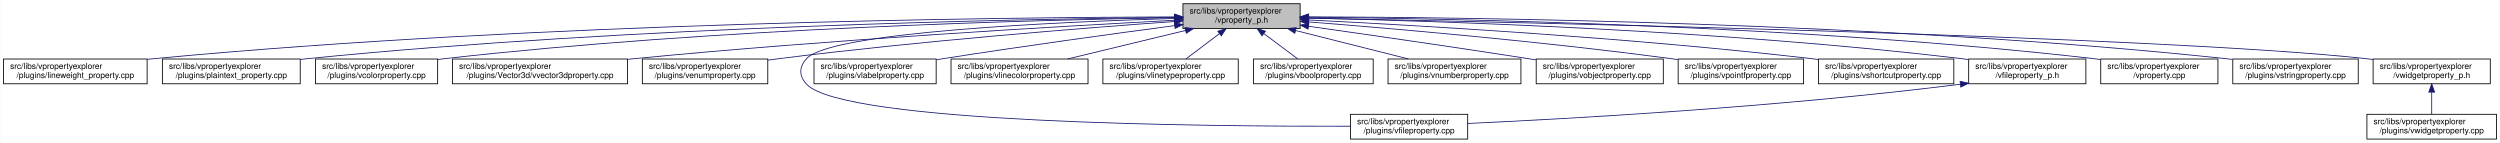
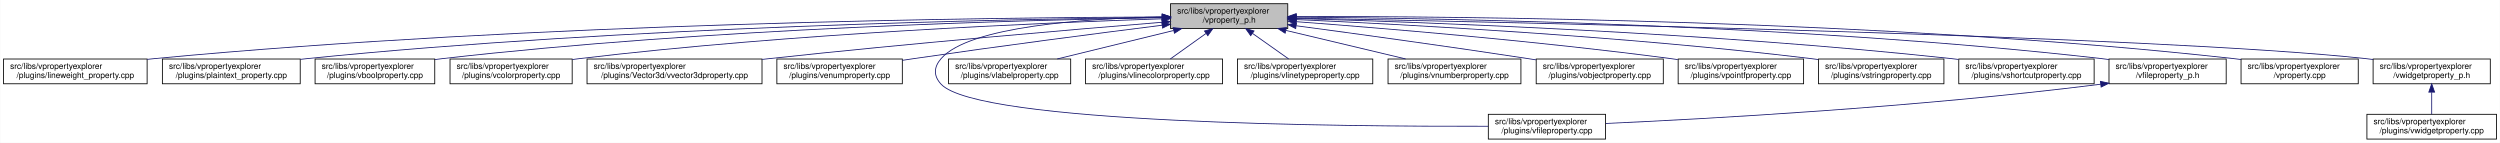
<svg xmlns="http://www.w3.org/2000/svg" xmlns:xlink="http://www.w3.org/1999/xlink" width="3029pt" height="173pt" viewBox="0.00 0.00 3028.50 173.00">
  <g id="graph0" class="graph" transform="scale(1 1) rotate(0) translate(4 169)">
    <polygon fill="white" stroke="transparent" points="-4,4 -4,-169 3024.5,-169 3024.5,4 -4,4" />
    <g id="node1" class="node">
      <g id="a_node1">
        <a xlink:title=" ">
-           <polygon fill="#bfbfbf" stroke="black" points="1429,-134.5 1429,-164.5 1571,-164.5 1571,-134.5 1429,-134.5" />
-           <text text-anchor="start" x="1437" y="-152.5" font-family="Helvetica,sans-Serif" font-size="10.00">src/libs/vpropertyexplorer</text>
-           <text text-anchor="middle" x="1500" y="-141.5" font-family="Helvetica,sans-Serif" font-size="10.00">/vproperty_p.h</text>
+           <polygon fill="#bfbfbf" stroke="black" points="1414,-134.5 1414,-164.5 1556,-164.5 1556,-134.5 1414,-134.5" />
+           <text text-anchor="start" x="1422" y="-152.5" font-family="Helvetica,sans-Serif" font-size="10.00">src/libs/vpropertyexplorer</text>
+           <text text-anchor="middle" x="1485" y="-141.5" font-family="Helvetica,sans-Serif" font-size="10.00">/vproperty_p.h</text>
        </a>
      </g>
    </g>
    <g id="node2" class="node">
      <g id="a_node2">
        <a xlink:href="../../d9/d33/lineweight__property_8cpp.html" target="_top" xlink:title=" ">
          <polygon fill="white" stroke="black" points="0,-67.5 0,-97.5 174,-97.5 174,-67.5 0,-67.5" />
          <text text-anchor="start" x="8" y="-85.5" font-family="Helvetica,sans-Serif" font-size="10.00">src/libs/vpropertyexplorer</text>
          <text text-anchor="middle" x="87" y="-74.5" font-family="Helvetica,sans-Serif" font-size="10.00">/plugins/lineweight_property.cpp</text>
        </a>
      </g>
    </g>
    <g id="edge1" class="edge">
-       <path fill="none" stroke="midnightblue" d="M1418.62,-148.53C1211.78,-147.93 649.24,-142.01 183,-98 180.06,-97.72 177.08,-97.42 174.07,-97.08" />
-       <polygon fill="midnightblue" stroke="midnightblue" points="1418.78,-152.03 1428.79,-148.56 1418.8,-145.03 1418.78,-152.03" />
+       <path fill="none" stroke="midnightblue" d="M1403.81,-148.48C1198.73,-147.75 643.37,-141.56 183,-98 180.06,-97.72 177.08,-97.41 174.07,-97.08" />
+       <polygon fill="midnightblue" stroke="midnightblue" points="1403.88,-151.98 1413.9,-148.51 1403.91,-144.98 1403.88,-151.98" />
    </g>
    <g id="node3" class="node">
      <g id="a_node3">
        <a xlink:href="../../da/d2f/plaintext__property_8cpp.html" target="_top" xlink:title=" ">
          <polygon fill="white" stroke="black" points="192.5,-67.5 192.5,-97.5 359.5,-97.5 359.5,-67.5 192.5,-67.5" />
          <text text-anchor="start" x="200.5" y="-85.5" font-family="Helvetica,sans-Serif" font-size="10.00">src/libs/vpropertyexplorer</text>
          <text text-anchor="middle" x="276" y="-74.5" font-family="Helvetica,sans-Serif" font-size="10.00">/plugins/plaintext_property.cpp</text>
        </a>
      </g>
    </g>
    <g id="edge2" class="edge">
-       <path fill="none" stroke="midnightblue" d="M1418.41,-147.93C1232.02,-145.96 760.81,-137.17 369,-98 365.91,-97.69 362.77,-97.35 359.6,-96.98" />
-       <polygon fill="midnightblue" stroke="midnightblue" points="1418.64,-151.43 1428.68,-148.04 1418.71,-144.43 1418.64,-151.43" />
+       <path fill="none" stroke="midnightblue" d="M1403.74,-147.92C1219.19,-145.92 754.45,-137.07 368,-98 365.27,-97.72 362.49,-97.42 359.69,-97.09" />
+       <polygon fill="midnightblue" stroke="midnightblue" points="1403.87,-151.42 1413.91,-148.02 1403.94,-144.42 1403.87,-151.42" />
    </g>
    <g id="node4" class="node">
      <g id="a_node4">
-         <a xlink:href="../../d0/d6b/vcolorproperty_8cpp.html" target="_top" xlink:title=" ">
-           <polygon fill="white" stroke="black" points="378,-67.5 378,-97.5 526,-97.5 526,-67.5 378,-67.5" />
-           <text text-anchor="start" x="386" y="-85.5" font-family="Helvetica,sans-Serif" font-size="10.00">src/libs/vpropertyexplorer</text>
-           <text text-anchor="middle" x="452" y="-74.5" font-family="Helvetica,sans-Serif" font-size="10.00">/plugins/vcolorproperty.cpp</text>
+         <a xlink:href="../../d8/d83/vboolproperty_8cpp.html" target="_top" xlink:title=" ">
+           <polygon fill="white" stroke="black" points="377.5,-67.5 377.5,-97.5 522.5,-97.5 522.5,-67.5 377.5,-67.5" />
+           <text text-anchor="start" x="385.5" y="-85.5" font-family="Helvetica,sans-Serif" font-size="10.00">src/libs/vpropertyexplorer</text>
+           <text text-anchor="middle" x="450" y="-74.5" font-family="Helvetica,sans-Serif" font-size="10.00">/plugins/vboolproperty.cpp</text>
        </a>
      </g>
    </g>
    <g id="edge3" class="edge">
-       <path fill="none" stroke="midnightblue" d="M1418.78,-147.55C1252.44,-144.89 861.16,-134.89 535,-98 532.09,-97.67 529.13,-97.31 526.15,-96.91" />
-       <polygon fill="midnightblue" stroke="midnightblue" points="1418.88,-151.06 1428.93,-147.71 1418.99,-144.06 1418.88,-151.06" />
+       <path fill="none" stroke="midnightblue" d="M1403.86,-147.54C1239.05,-144.84 853.46,-134.8 532,-98 528.98,-97.65 525.91,-97.27 522.81,-96.85" />
+       <polygon fill="midnightblue" stroke="midnightblue" points="1403.86,-151.04 1413.92,-147.7 1403.98,-144.04 1403.86,-151.04" />
    </g>
    <g id="node5" class="node">
      <g id="a_node5">
-         <a xlink:href="../../d2/d8f/vvector3dproperty_8cpp.html" target="_top" xlink:title=" ">
-           <polygon fill="white" stroke="black" points="544,-67.5 544,-97.5 756,-97.5 756,-67.5 544,-67.5" />
-           <text text-anchor="start" x="552" y="-85.5" font-family="Helvetica,sans-Serif" font-size="10.00">src/libs/vpropertyexplorer</text>
-           <text text-anchor="middle" x="650" y="-74.5" font-family="Helvetica,sans-Serif" font-size="10.00">/plugins/Vector3d/vvector3dproperty.cpp</text>
+         <a xlink:href="../../d0/d6b/vcolorproperty_8cpp.html" target="_top" xlink:title=" ">
+           <polygon fill="white" stroke="black" points="541,-67.5 541,-97.5 689,-97.5 689,-67.5 541,-67.5" />
+           <text text-anchor="start" x="549" y="-85.5" font-family="Helvetica,sans-Serif" font-size="10.00">src/libs/vpropertyexplorer</text>
+           <text text-anchor="middle" x="615" y="-74.5" font-family="Helvetica,sans-Serif" font-size="10.00">/plugins/vcolorproperty.cpp</text>
        </a>
      </g>
    </g>
    <g id="edge4" class="edge">
-       <path fill="none" stroke="midnightblue" d="M1418.63,-144.42C1282.95,-137.29 1001.98,-121.06 765,-98 762.1,-97.72 759.15,-97.42 756.18,-97.11" />
-       <polygon fill="midnightblue" stroke="midnightblue" points="1418.77,-147.94 1428.94,-144.96 1419.13,-140.94 1418.77,-147.94" />
+       <path fill="none" stroke="midnightblue" d="M1403.94,-146.21C1260.95,-141.52 954.74,-128.57 698,-98 695.09,-97.65 692.14,-97.27 689.15,-96.87" />
+       <polygon fill="midnightblue" stroke="midnightblue" points="1403.84,-149.71 1413.95,-146.53 1404.07,-142.71 1403.84,-149.71" />
    </g>
    <g id="node6" class="node">
      <g id="a_node6">
-         <a xlink:href="../../d3/d60/venumproperty_8cpp.html" target="_top" xlink:title=" ">
-           <polygon fill="white" stroke="black" points="774,-67.5 774,-97.5 926,-97.5 926,-67.5 774,-67.5" />
-           <text text-anchor="start" x="782" y="-85.5" font-family="Helvetica,sans-Serif" font-size="10.00">src/libs/vpropertyexplorer</text>
-           <text text-anchor="middle" x="850" y="-74.5" font-family="Helvetica,sans-Serif" font-size="10.00">/plugins/venumproperty.cpp</text>
+         <a xlink:href="../../d2/d8f/vvector3dproperty_8cpp.html" target="_top" xlink:title=" ">
+           <polygon fill="white" stroke="black" points="707,-67.5 707,-97.5 919,-97.5 919,-67.5 707,-67.5" />
+           <text text-anchor="start" x="715" y="-85.5" font-family="Helvetica,sans-Serif" font-size="10.00">src/libs/vpropertyexplorer</text>
+           <text text-anchor="middle" x="813" y="-74.5" font-family="Helvetica,sans-Serif" font-size="10.00">/plugins/Vector3d/vvector3dproperty.cpp</text>
        </a>
      </g>
    </g>
    <g id="edge5" class="edge">
-       <path fill="none" stroke="midnightblue" d="M1418.39,-142.93C1309.18,-135.08 1109.6,-119.28 940,-98 935.45,-97.43 930.77,-96.8 926.05,-96.14" />
-       <polygon fill="midnightblue" stroke="midnightblue" points="1418.44,-146.45 1428.67,-143.67 1418.94,-139.47 1418.44,-146.45" />
+       <path fill="none" stroke="midnightblue" d="M1403.47,-142.01C1294.87,-133.15 1096.8,-116.29 928,-98 925.1,-97.69 922.16,-97.36 919.19,-97.03" />
+       <polygon fill="midnightblue" stroke="midnightblue" points="1403.45,-145.52 1413.7,-142.84 1404.02,-138.54 1403.45,-145.52" />
    </g>
    <g id="node7" class="node">
      <g id="a_node7">
-         <a xlink:href="../../d7/dd2/vfileproperty_8cpp.html" target="_top" xlink:title=" ">
-           <polygon fill="white" stroke="black" points="1632,-0.5 1632,-30.5 1774,-30.5 1774,-0.5 1632,-0.5" />
-           <text text-anchor="start" x="1640" y="-18.5" font-family="Helvetica,sans-Serif" font-size="10.00">src/libs/vpropertyexplorer</text>
-           <text text-anchor="middle" x="1703" y="-7.5" font-family="Helvetica,sans-Serif" font-size="10.00">/plugins/vfileproperty.cpp</text>
+         <a xlink:href="../../d3/d60/venumproperty_8cpp.html" target="_top" xlink:title=" ">
+           <polygon fill="white" stroke="black" points="937,-67.5 937,-97.5 1089,-97.5 1089,-67.5 937,-67.5" />
+           <text text-anchor="start" x="945" y="-85.5" font-family="Helvetica,sans-Serif" font-size="10.00">src/libs/vpropertyexplorer</text>
+           <text text-anchor="middle" x="1013" y="-74.5" font-family="Helvetica,sans-Serif" font-size="10.00">/plugins/venumproperty.cpp</text>
        </a>
      </g>
    </g>
    <g id="edge6" class="edge">
-       <path fill="none" stroke="midnightblue" d="M1418.55,-146.6C1278.07,-142.46 1002.34,-130.29 973,-98 963.73,-87.8 963.6,-77.07 973,-67 1017.34,-19.49 1457.2,-15.67 1631.96,-16.04" />
-       <polygon fill="midnightblue" stroke="midnightblue" points="1418.74,-150.1 1428.84,-146.89 1418.94,-143.11 1418.74,-150.1" />
+       <path fill="none" stroke="midnightblue" d="M1403.64,-138.42C1326.24,-128.67 1206.57,-113.19 1103,-98 1098.46,-97.33 1093.79,-96.63 1089.09,-95.91" />
+       <polygon fill="midnightblue" stroke="midnightblue" points="1403.45,-141.93 1413.81,-139.7 1404.32,-134.98 1403.45,-141.93" />
    </g>
    <g id="node8" class="node">
      <g id="a_node8">
-         <a xlink:href="../../d6/ddf/vlabelproperty_8cpp.html" target="_top" xlink:title=" ">
-           <polygon fill="white" stroke="black" points="982,-67.5 982,-97.5 1130,-97.5 1130,-67.5 982,-67.5" />
-           <text text-anchor="start" x="990" y="-85.5" font-family="Helvetica,sans-Serif" font-size="10.00">src/libs/vpropertyexplorer</text>
-           <text text-anchor="middle" x="1056" y="-74.5" font-family="Helvetica,sans-Serif" font-size="10.00">/plugins/vlabelproperty.cpp</text>
+         <a xlink:href="../../d7/dd2/vfileproperty_8cpp.html" target="_top" xlink:title=" ">
+           <polygon fill="white" stroke="black" points="1799,-0.5 1799,-30.5 1941,-30.5 1941,-0.5 1799,-0.5" />
+           <text text-anchor="start" x="1807" y="-18.5" font-family="Helvetica,sans-Serif" font-size="10.00">src/libs/vpropertyexplorer</text>
+           <text text-anchor="middle" x="1870" y="-7.5" font-family="Helvetica,sans-Serif" font-size="10.00">/plugins/vfileproperty.cpp</text>
        </a>
      </g>
    </g>
    <g id="edge7" class="edge">
-       <path fill="none" stroke="midnightblue" d="M1418.92,-137.96C1345.68,-128.25 1234.98,-113.09 1139,-98 1136.11,-97.55 1133.16,-97.07 1130.19,-96.59" />
-       <polygon fill="midnightblue" stroke="midnightblue" points="1418.63,-141.45 1429,-139.29 1419.54,-134.51 1418.63,-141.45" />
+       <path fill="none" stroke="midnightblue" d="M1403.86,-148.53C1311.78,-146.64 1169.94,-137.2 1136,-98 1126.98,-87.58 1126.6,-77.07 1136,-67 1180.62,-19.21 1623.4,-15.56 1798.89,-16.02" />
+       <polygon fill="midnightblue" stroke="midnightblue" points="1403.93,-152.03 1414,-148.71 1404.06,-145.03 1403.93,-152.03" />
    </g>
    <g id="node9" class="node">
      <g id="a_node9">
-         <a xlink:href="../../dd/d22/vlinecolorproperty_8cpp.html" target="_top" xlink:title=" ">
-           <polygon fill="white" stroke="black" points="1148,-67.5 1148,-97.5 1314,-97.5 1314,-67.5 1148,-67.5" />
-           <text text-anchor="start" x="1156" y="-85.5" font-family="Helvetica,sans-Serif" font-size="10.00">src/libs/vpropertyexplorer</text>
-           <text text-anchor="middle" x="1231" y="-74.5" font-family="Helvetica,sans-Serif" font-size="10.00">/plugins/vlinecolorproperty.cpp</text>
+         <a xlink:href="../../d6/ddf/vlabelproperty_8cpp.html" target="_top" xlink:title=" ">
+           <polygon fill="white" stroke="black" points="1145,-67.5 1145,-97.5 1293,-97.5 1293,-67.5 1145,-67.5" />
+           <text text-anchor="start" x="1153" y="-85.5" font-family="Helvetica,sans-Serif" font-size="10.00">src/libs/vpropertyexplorer</text>
+           <text text-anchor="middle" x="1219" y="-74.5" font-family="Helvetica,sans-Serif" font-size="10.00">/plugins/vlabelproperty.cpp</text>
        </a>
      </g>
    </g>
    <g id="edge8" class="edge">
-       <path fill="none" stroke="midnightblue" d="M1432.21,-132.12C1388.19,-121.48 1331.41,-107.76 1289.4,-97.61" />
-       <polygon fill="midnightblue" stroke="midnightblue" points="1431.42,-135.53 1441.96,-134.48 1433.06,-128.73 1431.42,-135.53" />
+       <path fill="none" stroke="midnightblue" d="M1417.69,-132.05C1374.2,-121.43 1318.2,-107.74 1276.75,-97.61" />
+       <polygon fill="midnightblue" stroke="midnightblue" points="1417.06,-135.5 1427.61,-134.48 1418.73,-128.7 1417.06,-135.5" />
    </g>
    <g id="node10" class="node">
      <g id="a_node10">
-         <a xlink:href="../../dc/d32/vlinetypeproperty_8cpp.html" target="_top" xlink:title=" ">
-           <polygon fill="white" stroke="black" points="1332,-67.5 1332,-97.5 1496,-97.5 1496,-67.5 1332,-67.5" />
-           <text text-anchor="start" x="1340" y="-85.5" font-family="Helvetica,sans-Serif" font-size="10.00">src/libs/vpropertyexplorer</text>
-           <text text-anchor="middle" x="1414" y="-74.5" font-family="Helvetica,sans-Serif" font-size="10.00">/plugins/vlinetypeproperty.cpp</text>
+         <a xlink:href="../../dd/d22/vlinecolorproperty_8cpp.html" target="_top" xlink:title=" ">
+           <polygon fill="white" stroke="black" points="1311,-67.5 1311,-97.5 1477,-97.5 1477,-67.5 1311,-67.5" />
+           <text text-anchor="start" x="1319" y="-85.5" font-family="Helvetica,sans-Serif" font-size="10.00">src/libs/vpropertyexplorer</text>
+           <text text-anchor="middle" x="1394" y="-74.5" font-family="Helvetica,sans-Serif" font-size="10.00">/plugins/vlinecolorproperty.cpp</text>
        </a>
      </g>
    </g>
    <g id="edge9" class="edge">
-       <path fill="none" stroke="midnightblue" d="M1473.1,-128.17C1459.95,-118.23 1444.45,-106.51 1432.62,-97.58" />
-       <polygon fill="midnightblue" stroke="midnightblue" points="1471.25,-131.16 1481.34,-134.4 1475.47,-125.57 1471.25,-131.16" />
+       <path fill="none" stroke="midnightblue" d="M1456.93,-128.45C1442.93,-118.45 1426.34,-106.6 1413.71,-97.58" />
+       <polygon fill="midnightblue" stroke="midnightblue" points="1455.08,-131.43 1465.25,-134.4 1459.15,-125.74 1455.08,-131.43" />
    </g>
    <g id="node11" class="node">
      <g id="a_node11">
-         <a xlink:href="../../d8/d83/vboolproperty_8cpp.html" target="_top" xlink:title=" ">
-           <polygon fill="white" stroke="black" points="1514.5,-67.5 1514.5,-97.5 1659.5,-97.5 1659.5,-67.5 1514.5,-67.5" />
-           <text text-anchor="start" x="1522.5" y="-85.5" font-family="Helvetica,sans-Serif" font-size="10.00">src/libs/vpropertyexplorer</text>
-           <text text-anchor="middle" x="1587" y="-74.5" font-family="Helvetica,sans-Serif" font-size="10.00">/plugins/vboolproperty.cpp</text>
+         <a xlink:href="../../dc/d32/vlinetypeproperty_8cpp.html" target="_top" xlink:title=" ">
+           <polygon fill="white" stroke="black" points="1495,-67.5 1495,-97.5 1659,-97.5 1659,-67.5 1495,-67.5" />
+           <text text-anchor="start" x="1503" y="-85.5" font-family="Helvetica,sans-Serif" font-size="10.00">src/libs/vpropertyexplorer</text>
+           <text text-anchor="middle" x="1577" y="-74.5" font-family="Helvetica,sans-Serif" font-size="10.00">/plugins/vlinetypeproperty.cpp</text>
        </a>
      </g>
    </g>
    <g id="edge10" class="edge">
-       <path fill="none" stroke="midnightblue" d="M1527.21,-128.17C1540.52,-118.23 1556.2,-106.51 1568.16,-97.58" />
-       <polygon fill="midnightblue" stroke="midnightblue" points="1524.79,-125.61 1518.88,-134.4 1528.98,-131.21 1524.79,-125.61" />
+       <path fill="none" stroke="midnightblue" d="M1513.38,-128.45C1527.53,-118.45 1544.31,-106.6 1557.08,-97.58" />
+       <polygon fill="midnightblue" stroke="midnightblue" points="1511.11,-125.77 1504.96,-134.4 1515.15,-131.48 1511.11,-125.77" />
    </g>
    <g id="node12" class="node">
      <g id="a_node12">
        <a xlink:href="../../d7/dda/vnumberproperty_8cpp.html" target="_top" xlink:title=" ">
          <polygon fill="white" stroke="black" points="1677.5,-67.5 1677.5,-97.5 1838.5,-97.5 1838.5,-67.5 1677.5,-67.5" />
          <text text-anchor="start" x="1685.5" y="-85.5" font-family="Helvetica,sans-Serif" font-size="10.00">src/libs/vpropertyexplorer</text>
          <text text-anchor="middle" x="1758" y="-74.5" font-family="Helvetica,sans-Serif" font-size="10.00">/plugins/vnumberproperty.cpp</text>
        </a>
      </g>
    </g>
    <g id="edge11" class="edge">
-       <path fill="none" stroke="midnightblue" d="M1565.55,-131.98C1607.7,-121.37 1661.86,-107.72 1701.99,-97.61" />
-       <polygon fill="midnightblue" stroke="midnightblue" points="1564.51,-128.64 1555.66,-134.48 1566.22,-135.43 1564.51,-128.64" />
+       <path fill="none" stroke="midnightblue" d="M1553.8,-132.12C1598.47,-121.48 1656.1,-107.76 1698.73,-97.61" />
+       <polygon fill="midnightblue" stroke="midnightblue" points="1552.82,-128.75 1543.9,-134.48 1554.44,-135.56 1552.82,-128.75" />
    </g>
    <g id="node13" class="node">
      <g id="a_node13">
        <a xlink:href="../../d5/d66/vobjectproperty_8cpp.html" target="_top" xlink:title=" ">
          <polygon fill="white" stroke="black" points="1857,-67.5 1857,-97.5 2011,-97.5 2011,-67.5 1857,-67.5" />
          <text text-anchor="start" x="1865" y="-85.5" font-family="Helvetica,sans-Serif" font-size="10.00">src/libs/vpropertyexplorer</text>
          <text text-anchor="middle" x="1934" y="-74.5" font-family="Helvetica,sans-Serif" font-size="10.00">/plugins/vobjectproperty.cpp</text>
        </a>
      </g>
    </g>
    <g id="edge12" class="edge">
-       <path fill="none" stroke="midnightblue" d="M1581.3,-137.15C1651.67,-127.21 1756.13,-112.18 1847,-98 1850.18,-97.5 1853.42,-96.99 1856.69,-96.47" />
-       <polygon fill="midnightblue" stroke="midnightblue" points="1580.59,-133.72 1571.17,-138.58 1581.56,-140.65 1580.59,-133.72" />
+       <path fill="none" stroke="midnightblue" d="M1566.28,-137.79C1639.71,-127.96 1750.7,-112.74 1847,-98 1850.18,-97.51 1853.42,-97.01 1856.7,-96.49" />
+       <polygon fill="midnightblue" stroke="midnightblue" points="1565.62,-134.35 1556.17,-139.14 1566.55,-141.28 1565.62,-134.35" />
    </g>
    <g id="node14" class="node">
      <g id="a_node14">
        <a xlink:href="../../d2/dec/vpointfproperty_8cpp.html" target="_top" xlink:title=" ">
          <polygon fill="white" stroke="black" points="2029,-67.5 2029,-97.5 2181,-97.5 2181,-67.5 2029,-67.5" />
          <text text-anchor="start" x="2037" y="-85.5" font-family="Helvetica,sans-Serif" font-size="10.00">src/libs/vpropertyexplorer</text>
          <text text-anchor="middle" x="2105" y="-74.5" font-family="Helvetica,sans-Serif" font-size="10.00">/plugins/vpointfproperty.cpp</text>
        </a>
      </g>
    </g>
    <g id="edge13" class="edge">
-       <path fill="none" stroke="midnightblue" d="M1581.23,-142.44C1683.74,-134.37 1865.35,-118.67 2020,-98 2022.82,-97.62 2025.69,-97.22 2028.58,-96.8" />
-       <polygon fill="midnightblue" stroke="midnightblue" points="1580.96,-138.95 1571.26,-143.22 1581.5,-145.93 1580.96,-138.95" />
+       <path fill="none" stroke="midnightblue" d="M1566.37,-142.72C1671.42,-134.83 1859.78,-119.2 2020,-98 2022.82,-97.63 2025.69,-97.23 2028.59,-96.81" />
+       <polygon fill="midnightblue" stroke="midnightblue" points="1565.87,-139.25 1556.15,-143.49 1566.39,-146.23 1565.87,-139.25" />
    </g>
    <g id="node15" class="node">
      <g id="a_node15">
-         <a xlink:href="../../de/d34/vshortcutproperty_8cpp.html" target="_top" xlink:title=" ">
-           <polygon fill="white" stroke="black" points="2199,-67.5 2199,-97.5 2363,-97.5 2363,-67.5 2199,-67.5" />
+         <a xlink:href="../../dc/d18/vstringproperty_8cpp.html" target="_top" xlink:title=" ">
+           <polygon fill="white" stroke="black" points="2199,-67.5 2199,-97.5 2351,-97.5 2351,-67.5 2199,-67.5" />
          <text text-anchor="start" x="2207" y="-85.5" font-family="Helvetica,sans-Serif" font-size="10.00">src/libs/vpropertyexplorer</text>
-           <text text-anchor="middle" x="2281" y="-74.5" font-family="Helvetica,sans-Serif" font-size="10.00">/plugins/vshortcutproperty.cpp</text>
+           <text text-anchor="middle" x="2275" y="-74.5" font-family="Helvetica,sans-Serif" font-size="10.00">/plugins/vstringproperty.cpp</text>
        </a>
      </g>
    </g>
    <g id="edge14" class="edge">
-       <path fill="none" stroke="midnightblue" d="M1581.42,-144.79C1710.7,-138.38 1970.74,-123.45 2190,-98 2192.86,-97.67 2195.77,-97.31 2198.7,-96.93" />
-       <polygon fill="midnightblue" stroke="midnightblue" points="1581.03,-141.3 1571.21,-145.29 1581.37,-148.29 1581.03,-141.3" />
+       <path fill="none" stroke="midnightblue" d="M1566.4,-145.25C1697.9,-139.42 1965.08,-125.17 2190,-98 2192.82,-97.66 2195.7,-97.29 2198.6,-96.9" />
+       <polygon fill="midnightblue" stroke="midnightblue" points="1565.85,-141.77 1556.02,-145.7 1566.16,-148.76 1565.85,-141.77" />
    </g>
    <g id="node16" class="node">
      <g id="a_node16">
-         <a xlink:href="../../dc/de7/vfileproperty__p_8h.html" target="_top" xlink:title=" ">
-           <polygon fill="white" stroke="black" points="2381,-67.5 2381,-97.5 2523,-97.5 2523,-67.5 2381,-67.5" />
-           <text text-anchor="start" x="2389" y="-85.5" font-family="Helvetica,sans-Serif" font-size="10.00">src/libs/vpropertyexplorer</text>
-           <text text-anchor="middle" x="2452" y="-74.5" font-family="Helvetica,sans-Serif" font-size="10.00">/vfileproperty_p.h</text>
+         <a xlink:href="../../de/d34/vshortcutproperty_8cpp.html" target="_top" xlink:title=" ">
+           <polygon fill="white" stroke="black" points="2369,-67.5 2369,-97.5 2533,-97.5 2533,-67.5 2369,-67.5" />
+           <text text-anchor="start" x="2377" y="-85.5" font-family="Helvetica,sans-Serif" font-size="10.00">src/libs/vpropertyexplorer</text>
+           <text text-anchor="middle" x="2451" y="-74.5" font-family="Helvetica,sans-Serif" font-size="10.00">/plugins/vshortcutproperty.cpp</text>
        </a>
      </g>
    </g>
    <g id="edge15" class="edge">
-       <path fill="none" stroke="midnightblue" d="M1581.54,-147.08C1736.19,-143.65 2082.58,-132.48 2372,-98 2374.94,-97.65 2377.94,-97.26 2380.97,-96.84" />
-       <polygon fill="midnightblue" stroke="midnightblue" points="1581.11,-143.59 1571.18,-147.3 1581.26,-150.59 1581.11,-143.59" />
+       <path fill="none" stroke="midnightblue" d="M1566.46,-146.53C1721.39,-142.17 2069.04,-129.5 2360,-98 2362.86,-97.69 2365.77,-97.35 2368.71,-96.99" />
+       <polygon fill="midnightblue" stroke="midnightblue" points="1565.99,-143.04 1556.09,-146.81 1566.18,-150.04 1565.99,-143.04" />
    </g>
    <g id="node17" class="node">
      <g id="a_node17">
-         <a xlink:href="../../d8/dd2/vproperty_8cpp.html" target="_top" xlink:title=" ">
-           <polygon fill="white" stroke="black" points="2541,-67.5 2541,-97.5 2683,-97.5 2683,-67.5 2541,-67.5" />
-           <text text-anchor="start" x="2549" y="-85.5" font-family="Helvetica,sans-Serif" font-size="10.00">src/libs/vpropertyexplorer</text>
-           <text text-anchor="middle" x="2612" y="-74.5" font-family="Helvetica,sans-Serif" font-size="10.00">/vproperty.cpp</text>
-         </a>
-       </g>
-     </g>
-     <g id="edge17" class="edge">
-       <path fill="none" stroke="midnightblue" d="M1581.41,-148.12C1756.1,-146.51 2179.69,-138.37 2532,-98 2534.94,-97.66 2537.95,-97.28 2540.97,-96.87" />
-       <polygon fill="midnightblue" stroke="midnightblue" points="1581.23,-144.62 1571.26,-148.21 1581.29,-151.62 1581.23,-144.62" />
+         <a xlink:href="../../dc/de7/vfileproperty__p_8h.html" target="_top" xlink:title=" ">
+           <polygon fill="white" stroke="black" points="2551,-67.5 2551,-97.5 2693,-97.5 2693,-67.5 2551,-67.5" />
+           <text text-anchor="start" x="2559" y="-85.5" font-family="Helvetica,sans-Serif" font-size="10.00">src/libs/vpropertyexplorer</text>
+           <text text-anchor="middle" x="2622" y="-74.5" font-family="Helvetica,sans-Serif" font-size="10.00">/vfileproperty_p.h</text>
+         </a>
+       </g>
+     </g>
+     <g id="edge16" class="edge">
+       <path fill="none" stroke="midnightblue" d="M1566.13,-148.25C1743.64,-146.92 2179.63,-139.31 2542,-98 2544.95,-97.66 2547.95,-97.29 2550.97,-96.87" />
+       <polygon fill="midnightblue" stroke="midnightblue" points="1566.06,-144.75 1556.08,-148.32 1566.11,-151.75 1566.06,-144.75" />
    </g>
    <g id="node18" class="node">
      <g id="a_node18">
-         <a xlink:href="../../dc/d18/vstringproperty_8cpp.html" target="_top" xlink:title=" ">
-           <polygon fill="white" stroke="black" points="2701,-67.5 2701,-97.5 2853,-97.5 2853,-67.5 2701,-67.5" />
-           <text text-anchor="start" x="2709" y="-85.5" font-family="Helvetica,sans-Serif" font-size="10.00">src/libs/vpropertyexplorer</text>
-           <text text-anchor="middle" x="2777" y="-74.5" font-family="Helvetica,sans-Serif" font-size="10.00">/plugins/vstringproperty.cpp</text>
+         <a xlink:href="../../d8/dd2/vproperty_8cpp.html" target="_top" xlink:title=" ">
+           <polygon fill="white" stroke="black" points="2711,-67.5 2711,-97.5 2853,-97.5 2853,-67.5 2711,-67.5" />
+           <text text-anchor="start" x="2719" y="-85.5" font-family="Helvetica,sans-Serif" font-size="10.00">src/libs/vpropertyexplorer</text>
+           <text text-anchor="middle" x="2782" y="-74.5" font-family="Helvetica,sans-Serif" font-size="10.00">/vproperty.cpp</text>
        </a>
      </g>
    </g>
    <g id="edge18" class="edge">
-       <path fill="none" stroke="midnightblue" d="M1581.17,-148.6C1774.26,-148.06 2275.91,-142.12 2692,-98 2694.83,-97.7 2697.71,-97.36 2700.61,-97" />
-       <polygon fill="midnightblue" stroke="midnightblue" points="1581.09,-145.1 1571.1,-148.62 1581.11,-152.1 1581.09,-145.1" />
+       <path fill="none" stroke="midnightblue" d="M1566.47,-148.99C1762.61,-149.32 2276.38,-145.17 2702,-98 2704.95,-97.67 2707.95,-97.3 2710.97,-96.9" />
+       <polygon fill="midnightblue" stroke="midnightblue" points="1566.26,-145.49 1556.25,-148.96 1566.24,-152.49 1566.26,-145.49" />
    </g>
    <g id="node19" class="node">
      <g id="a_node19">
        <a xlink:href="../../d4/d5a/vwidgetproperty__p_8h.html" target="_top" xlink:title=" ">
          <polygon fill="white" stroke="black" points="2871,-67.5 2871,-97.5 3013,-97.5 3013,-67.5 2871,-67.5" />
          <text text-anchor="start" x="2879" y="-85.5" font-family="Helvetica,sans-Serif" font-size="10.00">src/libs/vpropertyexplorer</text>
          <text text-anchor="middle" x="2942" y="-74.5" font-family="Helvetica,sans-Serif" font-size="10.00">/vwidgetproperty_p.h</text>
        </a>
      </g>
    </g>
    <g id="edge19" class="edge">
-       <path fill="none" stroke="midnightblue" d="M1581.44,-147C1835.52,-142.09 2611.56,-125.2 2862,-98 2864.95,-97.68 2867.95,-97.31 2870.98,-96.91" />
-       <polygon fill="midnightblue" stroke="midnightblue" points="1581.11,-143.51 1571.18,-147.2 1581.24,-150.51 1581.11,-143.51" />
-     </g>
-     <g id="edge16" class="edge">
-       <path fill="none" stroke="midnightblue" d="M2371.01,-66.96C2147.54,-38.82 1894.71,-24.95 1774.04,-19.43" />
-       <polygon fill="midnightblue" stroke="midnightblue" points="2370.6,-70.44 2380.96,-68.23 2371.48,-63.49 2370.6,-70.44" />
+       <path fill="none" stroke="midnightblue" d="M1566.45,-147.04C1822.39,-142.21 2608.51,-125.48 2862,-98 2864.95,-97.68 2867.95,-97.32 2870.98,-96.92" />
+       <polygon fill="midnightblue" stroke="midnightblue" points="1566.04,-143.55 1556.11,-147.23 1566.18,-150.55 1566.04,-143.55" />
+     </g>
+     <g id="edge17" class="edge">
+       <path fill="none" stroke="midnightblue" d="M2540.97,-66.96C2316.53,-38.73 2062.57,-24.9 1941.36,-19.41" />
+       <polygon fill="midnightblue" stroke="midnightblue" points="2540.6,-70.44 2550.96,-68.23 2541.48,-63.5 2540.6,-70.44" />
    </g>
    <g id="node20" class="node">
      <g id="a_node20">
        <a xlink:href="../../dc/ddd/vwidgetproperty_8cpp.html" target="_top" xlink:title=" ">
          <polygon fill="white" stroke="black" points="2863.5,-0.5 2863.5,-30.5 3020.5,-30.5 3020.5,-0.5 2863.5,-0.5" />
          <text text-anchor="start" x="2871.5" y="-18.5" font-family="Helvetica,sans-Serif" font-size="10.00">src/libs/vpropertyexplorer</text>
          <text text-anchor="middle" x="2942" y="-7.5" font-family="Helvetica,sans-Serif" font-size="10.00">/plugins/vwidgetproperty.cpp</text>
        </a>
      </g>
    </g>
    <g id="edge20" class="edge">
      <path fill="none" stroke="midnightblue" d="M2942,-57.11C2942,-48.15 2942,-38.32 2942,-30.58" />
      <polygon fill="midnightblue" stroke="midnightblue" points="2938.5,-57.4 2942,-67.4 2945.5,-57.4 2938.5,-57.4" />
    </g>
  </g>
</svg>
